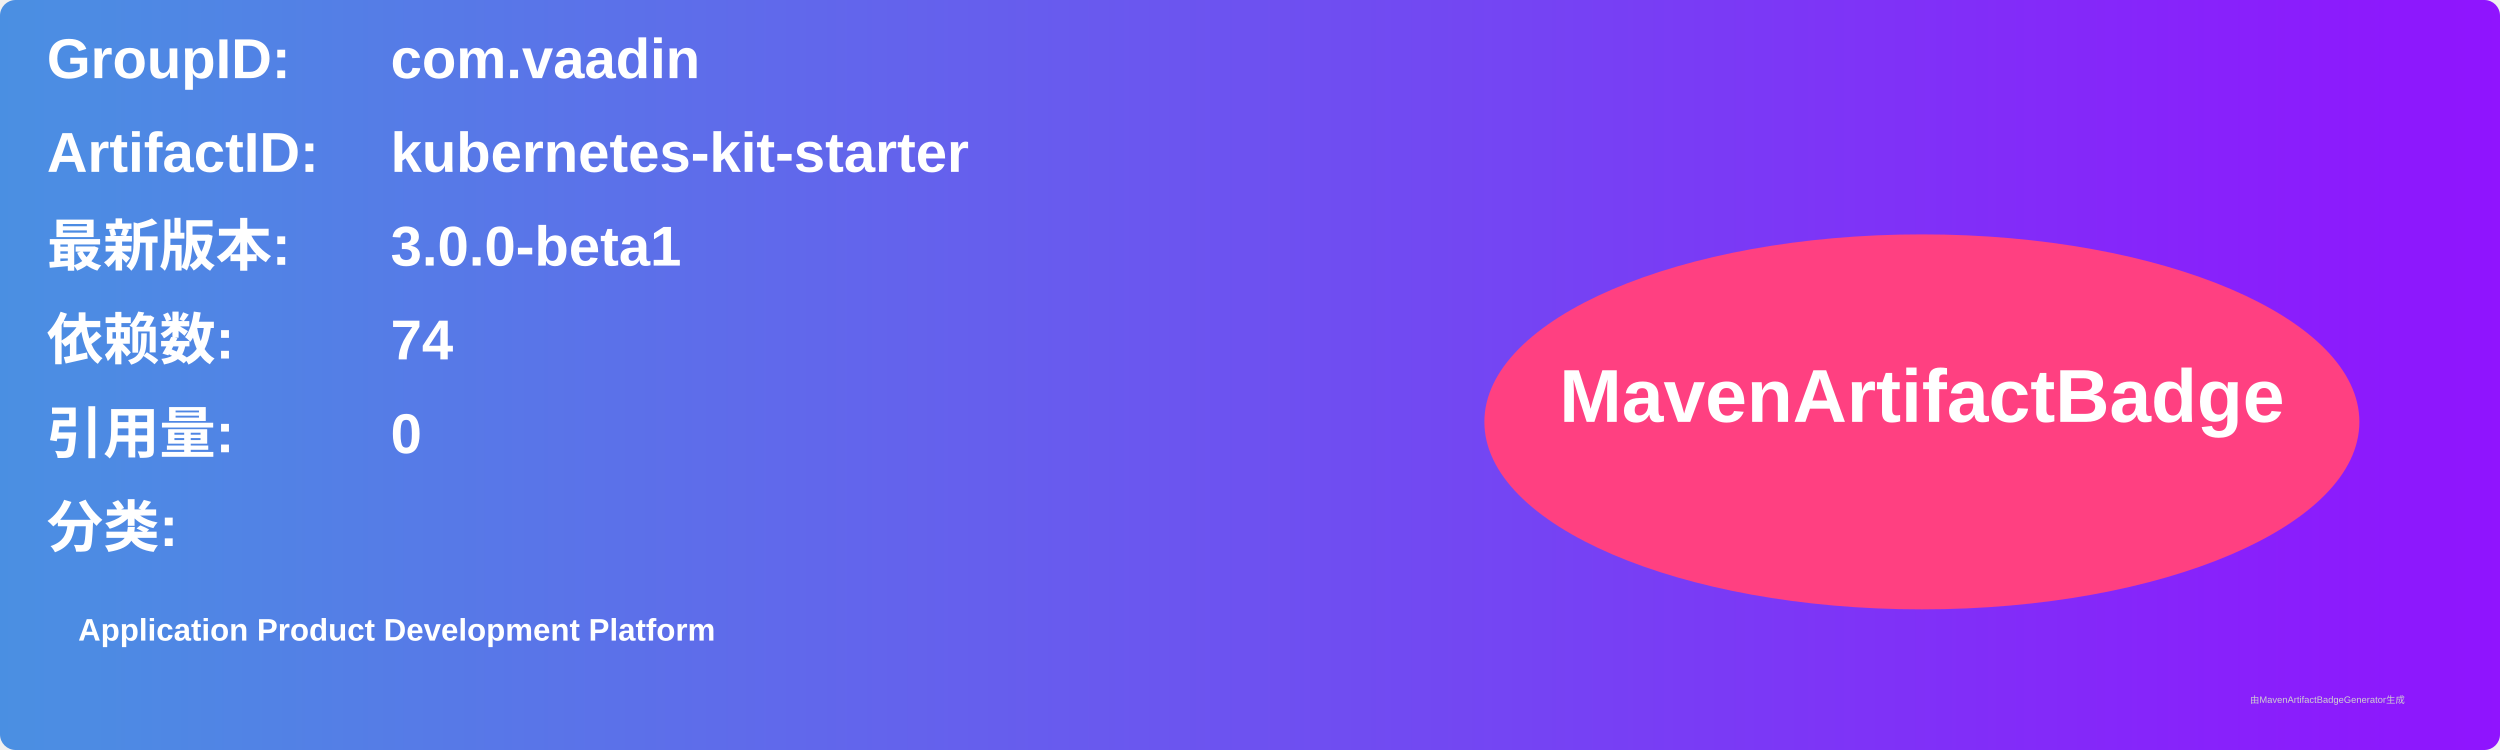
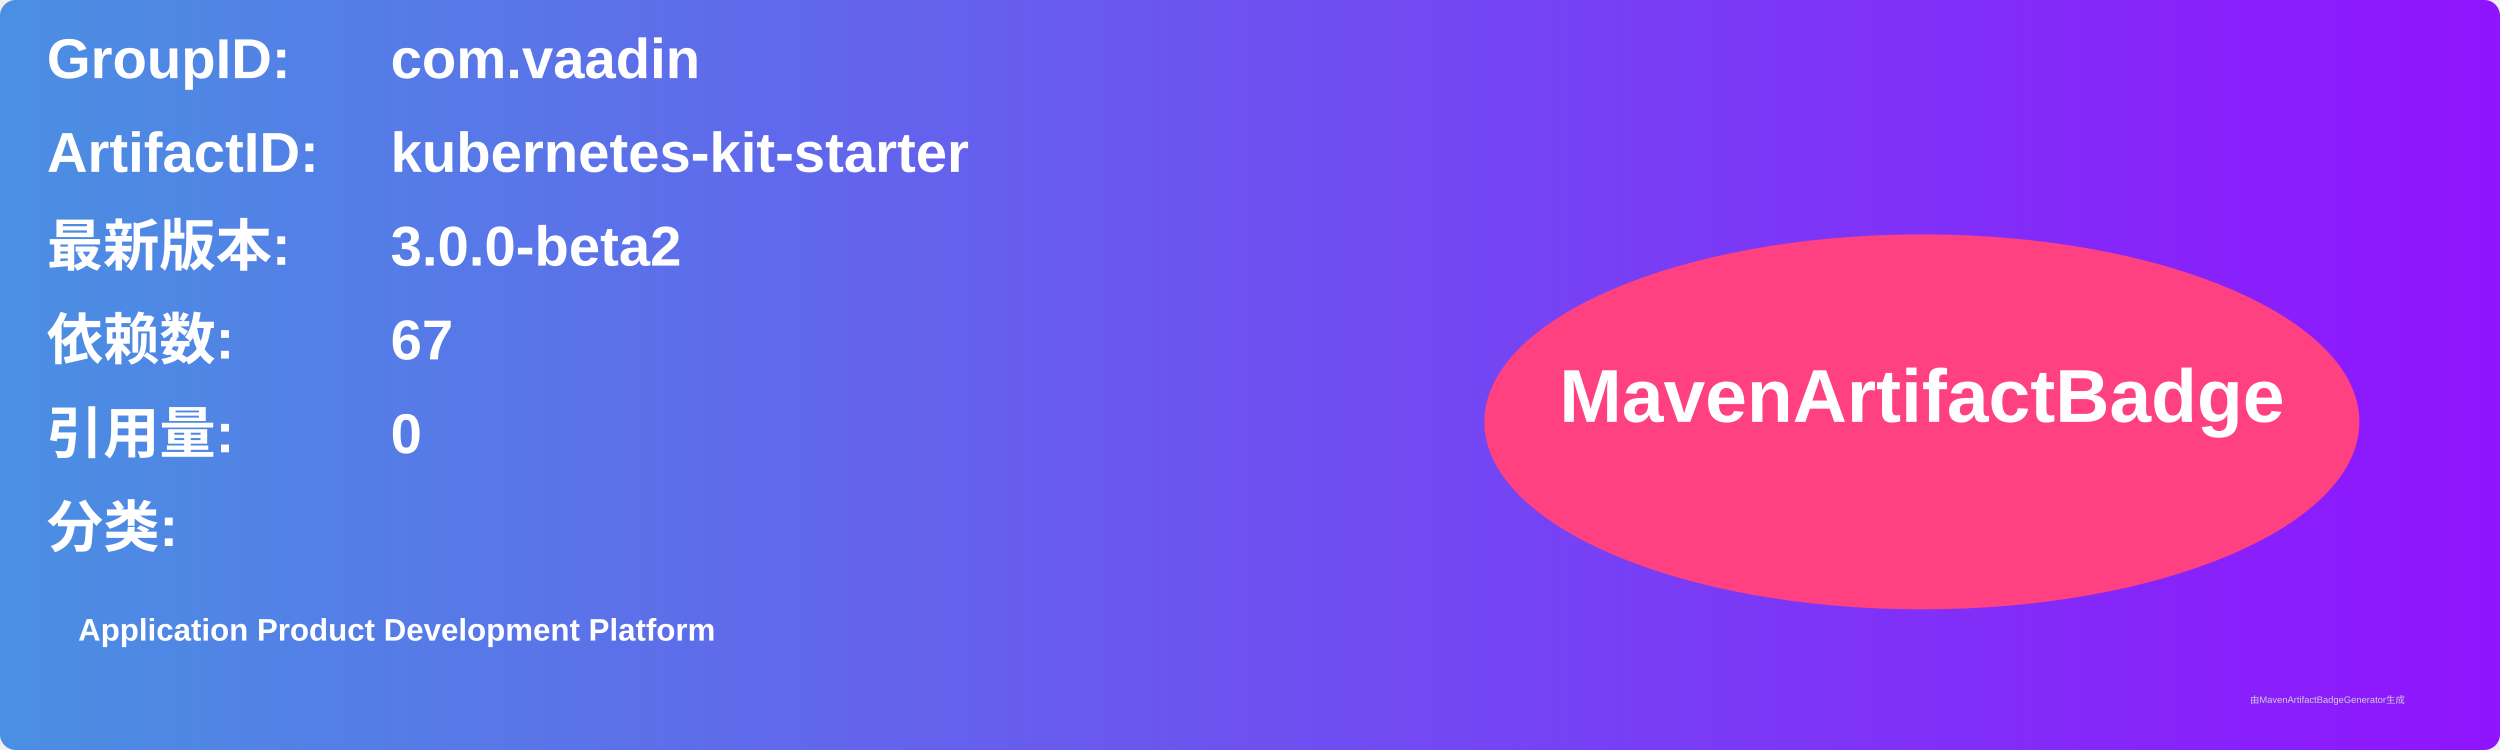
<svg xmlns="http://www.w3.org/2000/svg" width="800" height="240" viewBox="0 0 800 240">
  <linearGradient id="grad" x1="0%" y1="0%" x2="100%" y2="0%">
    <stop offset="0%" stop-color="#4a90e2" />
    <stop offset="100%" stop-color="#9013fe" />
  </linearGradient>
  <rect width="100%" height="100%" rx="5" ry="5" fill="url(#grad)" />
  <g transform="translate(15, 15)">
    <text x="0" y="10" font-family="Arial" font-size="18" fill="white" font-weight="bold" width="260">GroupID:</text>
    <text x="110" y="10" font-family="Arial" font-size="18" fill="white" font-weight="bold" width="460">com.vaadin</text>
    <text x="0" y="40" font-family="Arial" font-size="18" fill="white" font-weight="bold" width="260">ArtifactID:</text>
    <text x="110" y="40" font-family="Arial" font-size="18" fill="white" font-weight="bold" width="460">kubernetes-kit-starter</text>
    <text x="0" y="70" font-family="Arial" font-size="18" fill="white" font-weight="bold">最新版本:</text>
    <text x="110" y="70" font-family="Arial" font-size="18" fill="white" font-weight="bold">
-       <tspan font-weight="bold">3.0.0-beta1</tspan>
+       <tspan font-weight="bold">3.0.0-beta2</tspan>
    </text>
    <text x="0" y="100" font-family="Arial" font-size="18" fill="white" font-weight="bold">依赖数: </text>
    <text x="110" y="100" font-family="Arial" font-size="18" fill="white">
-       <tspan font-weight="bold">74</tspan>
+       <tspan font-weight="bold">67</tspan>
    </text>
    <text x="0" y="130" font-family="Arial" font-size="18" fill="white" font-weight="bold">引用量: </text>
    <text x="110" y="130" font-family="Arial" font-size="18" fill="white">
      <tspan font-weight="bold">0</tspan>
    </text>
    <text x="0" y="160" font-family="Arial" font-size="18" fill="white" font-weight="bold">分类:</text>
    <text x="10" y="190" font-family="Arial" font-size="10" fill="white">
      <tspan font-weight="bold">Application Product Development Platform</tspan>
    </text>
    <ellipse cx="600" cy="120" rx="140" ry="60" fill="#ff4081" />
    <text x="600" y="120" text-anchor="middle" font-family="Arial" font-size="24" fill="white" font-weight="bold">MavenArtifactBadge</text>
  </g>
  <text x="720" y="225" font-family="Arial" font-size="3" fill="#d0d0d0">由MavenArtifactBadgeGenerator生成</text>
</svg>
